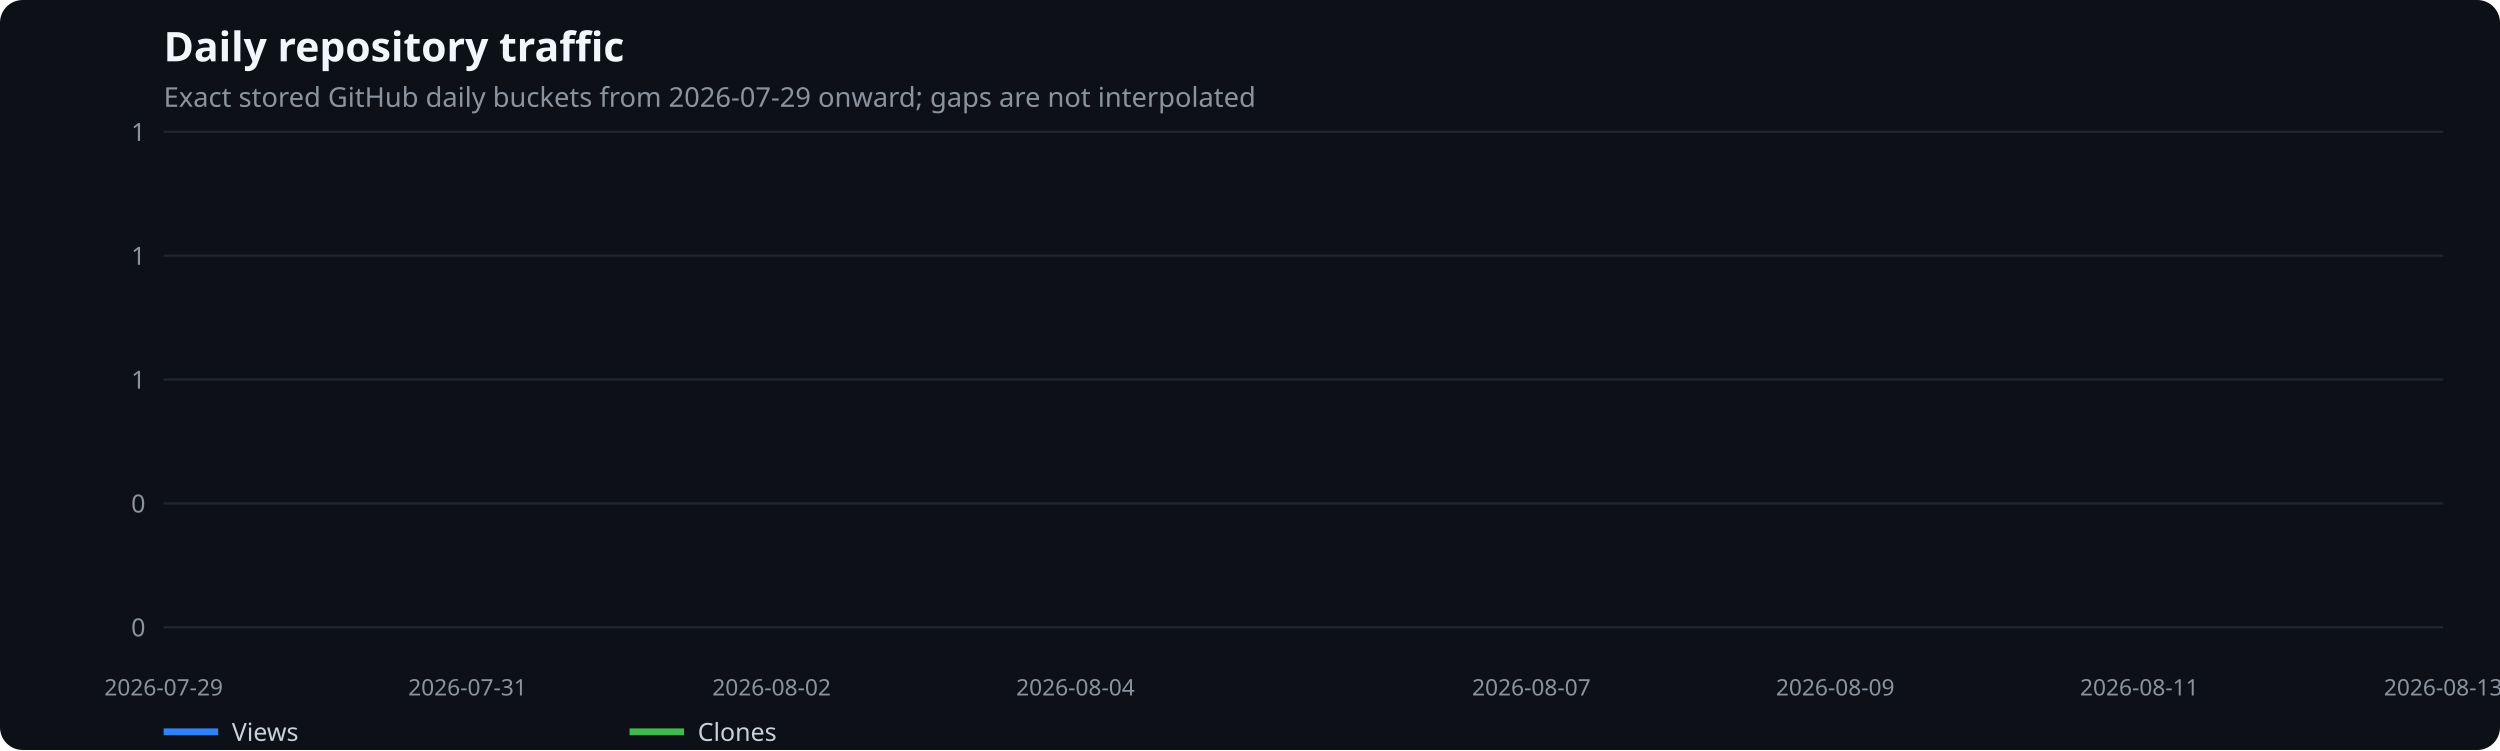
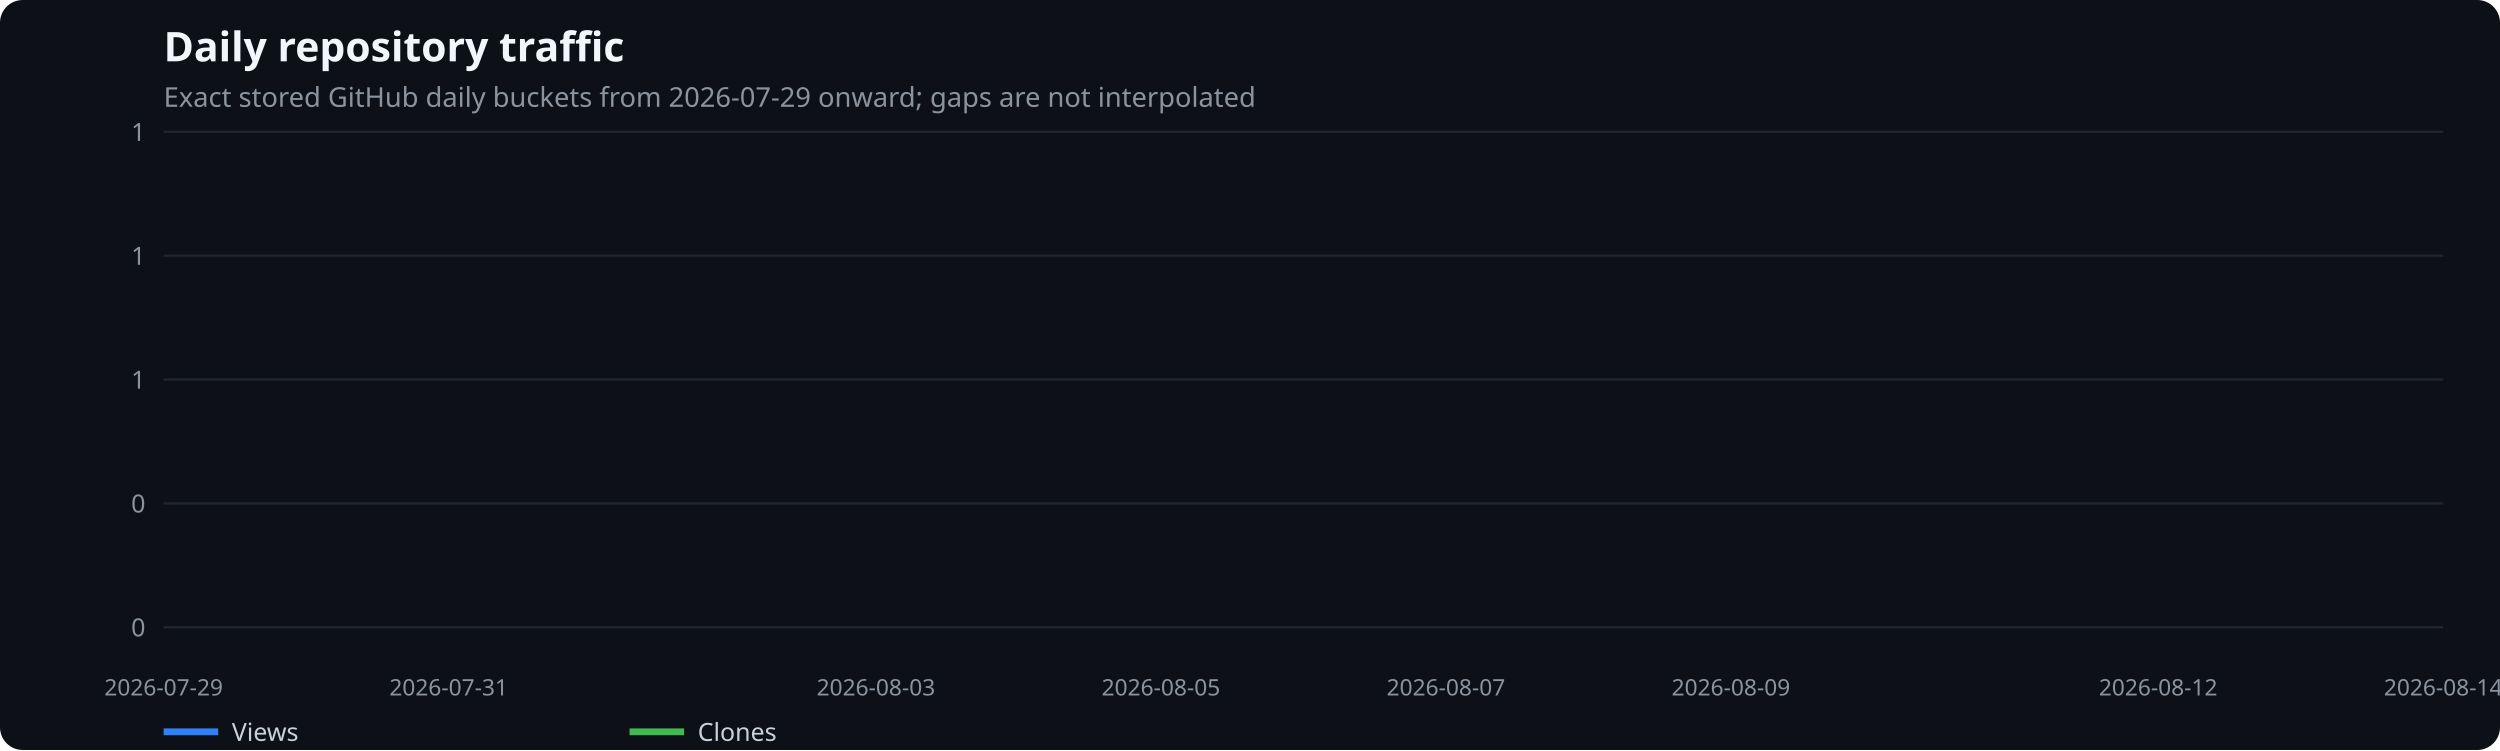
<svg xmlns="http://www.w3.org/2000/svg" width="1100" height="330" viewBox="0 0 1100 330" role="img" aria-label="Daily repository traffic">
  <rect width="100%" height="100%" fill="#0d1117" rx="10" />
  <text x="72" y="27" fill="#f0f6fc" font-family="system-ui,sans-serif" font-size="18" font-weight="600">Daily repository traffic</text>
  <text x="72" y="47" fill="#8b949e" font-family="system-ui,sans-serif" font-size="12">Exact stored GitHub daily buckets from 2026-07-29 onward; gaps are not interpolated</text>
  <line x1="72" x2="1075" y1="276.0" y2="276.0" stroke="#21262d" />
  <text x="64" y="280.0" text-anchor="end" fill="#8b949e" font-family="system-ui,sans-serif" font-size="11">0</text>
  <line x1="72" x2="1075" y1="221.5" y2="221.5" stroke="#21262d" />
  <text x="64" y="225.5" text-anchor="end" fill="#8b949e" font-family="system-ui,sans-serif" font-size="11">0</text>
  <line x1="72" x2="1075" y1="167.0" y2="167.0" stroke="#21262d" />
  <text x="64" y="171.0" text-anchor="end" fill="#8b949e" font-family="system-ui,sans-serif" font-size="11">1</text>
  <line x1="72" x2="1075" y1="112.5" y2="112.5" stroke="#21262d" />
  <text x="64" y="116.5" text-anchor="end" fill="#8b949e" font-family="system-ui,sans-serif" font-size="11">1</text>
  <line x1="72" x2="1075" y1="58.0" y2="58.0" stroke="#21262d" />
  <text x="64" y="62.0" text-anchor="end" fill="#8b949e" font-family="system-ui,sans-serif" font-size="11">1</text>
  <text x="72.0" y="306" text-anchor="middle" fill="#8b949e" font-family="system-ui,sans-serif" font-size="10">2026-07-29</text>
-   <text x="205.7" y="306" text-anchor="middle" fill="#8b949e" font-family="system-ui,sans-serif" font-size="10">2026-07-31</text>
-   <text x="339.5" y="306" text-anchor="middle" fill="#8b949e" font-family="system-ui,sans-serif" font-size="10">2026-08-02</text>
-   <text x="473.2" y="306" text-anchor="middle" fill="#8b949e" font-family="system-ui,sans-serif" font-size="10">2026-08-04</text>
-   <text x="673.8" y="306" text-anchor="middle" fill="#8b949e" font-family="system-ui,sans-serif" font-size="10">2026-08-07</text>
-   <text x="807.5" y="306" text-anchor="middle" fill="#8b949e" font-family="system-ui,sans-serif" font-size="10">2026-08-09</text>
-   <text x="941.3" y="306" text-anchor="middle" fill="#8b949e" font-family="system-ui,sans-serif" font-size="10">2026-08-11</text>
-   <text x="1075.0" y="306" text-anchor="middle" fill="#8b949e" font-family="system-ui,sans-serif" font-size="10">2026-08-13</text>
+   <text x="197.4" y="306" text-anchor="middle" fill="#8b949e" font-family="system-ui,sans-serif" font-size="10">2026-07-31</text>
+   <text x="385.4" y="306" text-anchor="middle" fill="#8b949e" font-family="system-ui,sans-serif" font-size="10">2026-08-03</text>
+   <text x="510.8" y="306" text-anchor="middle" fill="#8b949e" font-family="system-ui,sans-serif" font-size="10">2026-08-05</text>
+   <text x="636.2" y="306" text-anchor="middle" fill="#8b949e" font-family="system-ui,sans-serif" font-size="10">2026-08-07</text>
+   <text x="761.6" y="306" text-anchor="middle" fill="#8b949e" font-family="system-ui,sans-serif" font-size="10">2026-08-09</text>
+   <text x="949.6" y="306" text-anchor="middle" fill="#8b949e" font-family="system-ui,sans-serif" font-size="10">2026-08-12</text>
+   <text x="1075.0" y="306" text-anchor="middle" fill="#8b949e" font-family="system-ui,sans-serif" font-size="10">2026-08-14</text>
  <line x1="72" x2="96" y1="322" y2="322" stroke="#2f81f7" stroke-width="3" />
  <text x="102" y="326" fill="#c9d1d9" font-family="system-ui,sans-serif" font-size="11">Views</text>
  <line x1="277" x2="301" y1="322" y2="322" stroke="#3fb950" stroke-width="3" />
  <text x="307" y="326" fill="#c9d1d9" font-family="system-ui,sans-serif" font-size="11">Clones</text>
</svg>
